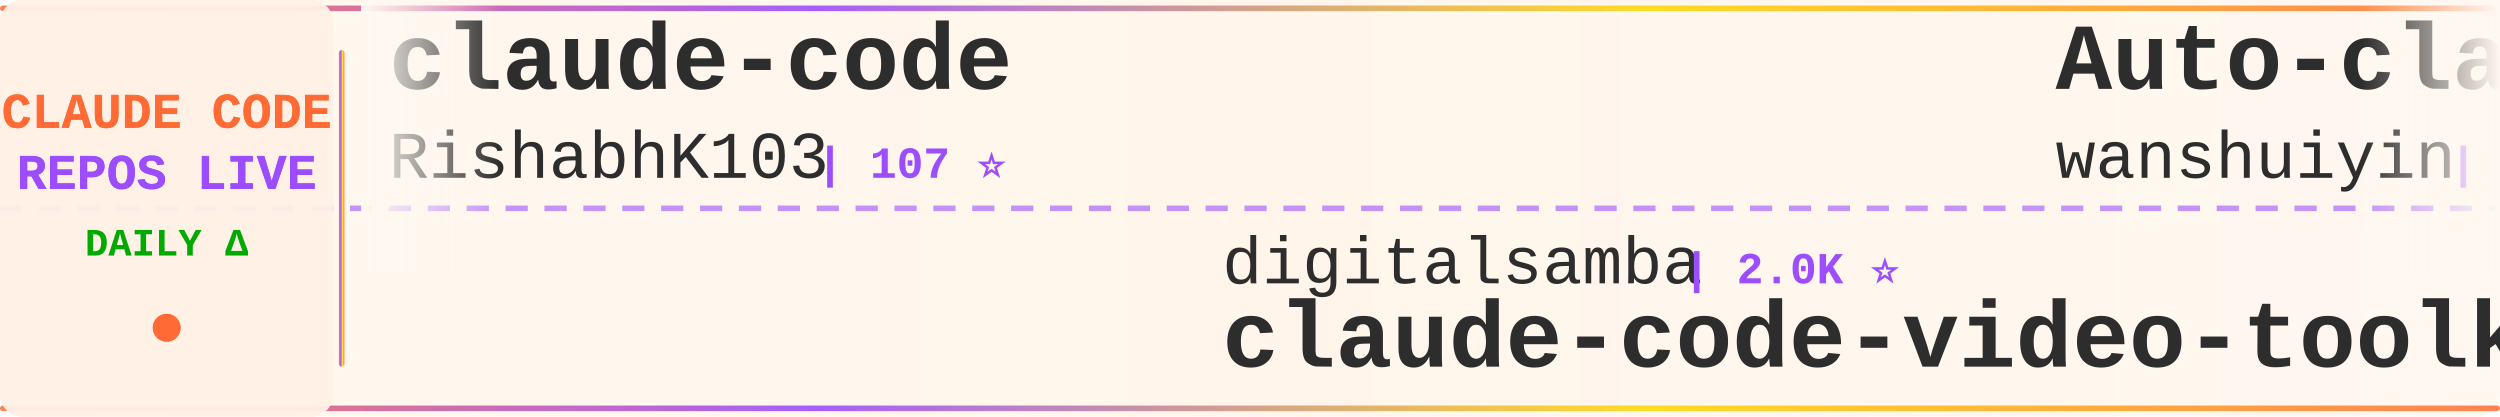
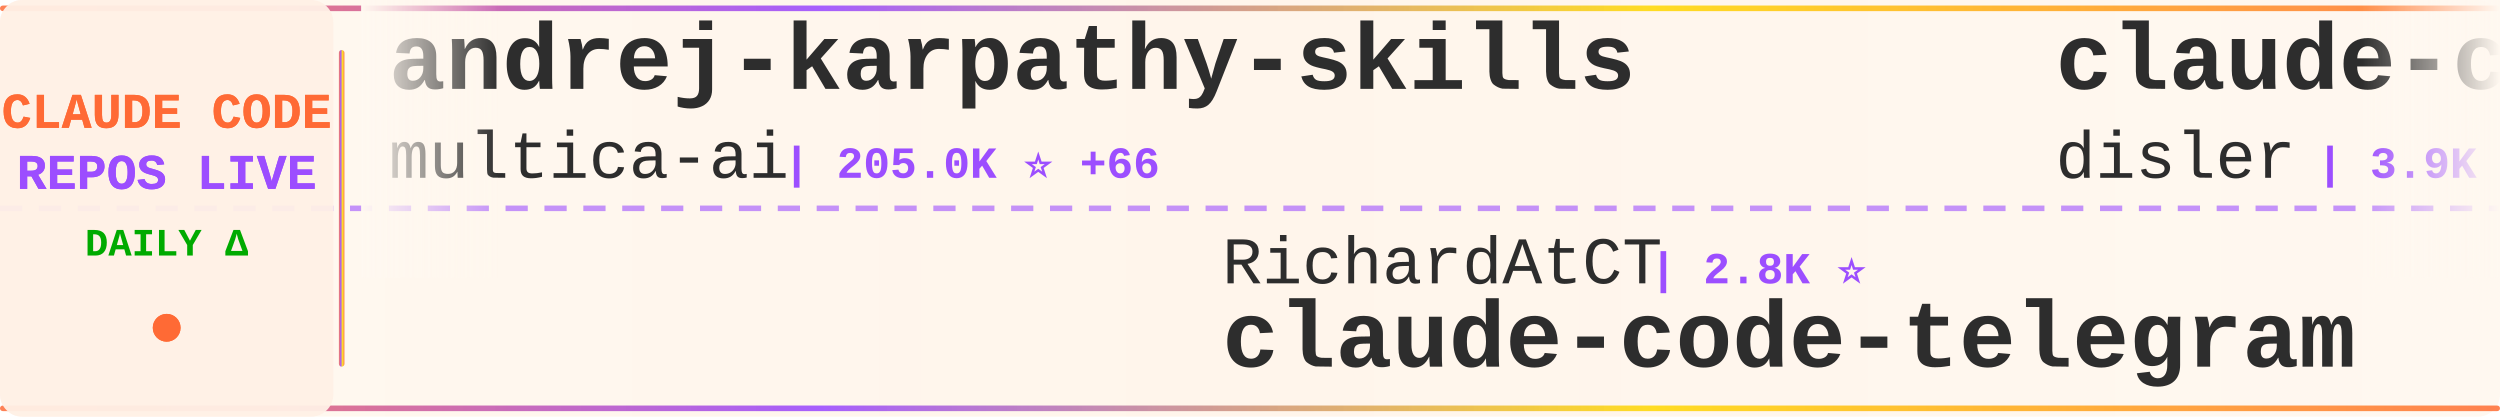
<svg xmlns="http://www.w3.org/2000/svg" width="900" height="150">
  <defs>
    <linearGradient id="tickerBg" x1="0%" y1="0%" x2="100%" y2="0%">
      <stop offset="0%" style="stop-color:#fff8f0;stop-opacity:0.98" />
      <stop offset="50%" style="stop-color:#fff5eb;stop-opacity:1" />
      <stop offset="100%" style="stop-color:#fff8f0;stop-opacity:0.98" />
    </linearGradient>
    <linearGradient id="borderGrad" x1="0%" y1="0%" x2="100%" y2="0%">
      <stop offset="0%" style="stop-color:#FF6B35;stop-opacity:0.85">
        <animate attributeName="stop-opacity" values="0.85;1;0.85" dur="2s" repeatCount="indefinite" />
      </stop>
      <stop offset="33%" style="stop-color:#9C4EFF;stop-opacity:0.9">
        <animate attributeName="stop-opacity" values="0.9;1;0.9" dur="2.2s" repeatCount="indefinite" />
      </stop>
      <stop offset="66%" style="stop-color:#FFD700;stop-opacity:0.85">
        <animate attributeName="stop-opacity" values="0.85;1;0.85" dur="1.8s" repeatCount="indefinite" />
      </stop>
      <stop offset="100%" style="stop-color:#FF6B35;stop-opacity:0.85">
        <animate attributeName="stop-opacity" values="0.85;1;0.85" dur="2s" repeatCount="indefinite" />
      </stop>
    </linearGradient>
    <filter id="textGlow">
      <feGaussianBlur stdDeviation="0.15" result="coloredBlur" />
      <feMerge>
        <feMergeNode in="coloredBlur" />
        <feMergeNode in="SourceGraphic" />
      </feMerge>
    </filter>
    <filter id="metricGlow">
      <feGaussianBlur stdDeviation="0.2" result="coloredBlur" />
      <feMerge>
        <feMergeNode in="coloredBlur" />
        <feMergeNode in="SourceGraphic" />
      </feMerge>
    </filter>
    <linearGradient id="leftFade" x1="0%" y1="0%" x2="100%" y2="0%">
      <stop offset="0%" style="stop-color:#fff8f0;stop-opacity:1" />
      <stop offset="100%" style="stop-color:#fff8f0;stop-opacity:0" />
    </linearGradient>
    <linearGradient id="rightFade" x1="0%" y1="0%" x2="100%" y2="0%">
      <stop offset="0%" style="stop-color:#fff8f0;stop-opacity:0" />
      <stop offset="100%" style="stop-color:#fff8f0;stop-opacity:1" />
    </linearGradient>
  </defs>
  <rect width="900" height="150" fill="url(#tickerBg)" rx="8" />
  <rect x="0" y="2" width="900" height="2" fill="url(#borderGrad)" rx="1" />
  <rect x="0" y="146" width="900" height="2" fill="url(#borderGrad)" rx="1" />
  <line x1="0" y1="75" x2="900" y2="75" stroke="#9C4EFF" stroke-width="2" stroke-dasharray="8 6" opacity="0.6" />
  <rect x="0" y="0" width="120" height="150" fill="#fff0e6" opacity="0.95" rx="8" />
  <text x="60" y="46" font-family="'Courier New', monospace" font-size="18" font-weight="bold" fill="#FF6B35" text-anchor="middle" filter="url(#textGlow)">
    CLAUDE CODE
  </text>
  <text x="60" y="68" font-family="'Courier New', monospace" font-size="18" font-weight="bold" fill="#9C4EFF" text-anchor="middle" filter="url(#textGlow)">
    REPOS LIVE
  </text>
  <text x="60" y="92" font-family="'Courier New', monospace" font-size="14" font-weight="bold" fill="#00aa00" text-anchor="middle">
    DAILY Δ
  </text>
  <circle cx="60" cy="118" r="5" fill="#FF6B35" filter="url(#metricGlow)">
    <animate attributeName="r" values="4;6;4" dur="1.5s" repeatCount="indefinite" />
    <animate attributeName="opacity" values="0.6;1;0.6" dur="1.5s" repeatCount="indefinite" />
  </circle>
  <rect x="122" y="18" width="2" height="114" fill="url(#borderGrad)" rx="1" />
  <clipPath id="tickerClip">
    <rect x="130" y="0" width="770" height="150" />
  </clipPath>
  <g clip-path="url(#tickerClip)">
    <g id="tickerItems">
      <animateTransform attributeName="transform" attributeType="XML" type="translate" from="0 0" to="-3000 0" dur="54s" repeatCount="indefinite" />
      <g transform="translate(0, 0)">
-         <text x="140" y="32" font-family="'Courier New', monospace" font-size="34" font-weight="bold" fill="#2d2d2d">claude-code</text>
-         <text x="140" y="64" font-family="'Courier New', monospace" font-size="24" font-weight="normal" fill="#2d2d2d" opacity="1.0">RishabhK103</text>
-         <text x="294" y="64" font-family="'Courier New', monospace" font-size="16" font-weight="bold" fill="#9C4EFF"> | 107 ⭐</text>
+         <text x="140" y="32" font-family="'Courier New', monospace" font-size="34" font-weight="bold" fill="#2d2d2d">andrej-karpathy-skills</text>
+         <text x="140" y="64" font-family="'Courier New', monospace" font-size="24" font-weight="normal" fill="#2d2d2d" opacity="1.0">multica-ai</text>
+         <text x="282" y="64" font-family="'Courier New', monospace" font-size="16" font-weight="bold" fill="#9C4EFF"> | 205.0K ⭐ +66</text>
      </g>
      <g transform="translate(300, 0)">
-         <text x="140" y="102" font-family="'Courier New', monospace" font-size="24" font-weight="normal" fill="#2d2d2d" opacity="1.0">digitalsamba</text>
-         <text x="306" y="102" font-family="'Courier New', monospace" font-size="16" font-weight="bold" fill="#9C4EFF"> | 2.0K ⭐</text>
-         <text x="140" y="132" font-family="'Courier New', monospace" font-size="34" font-weight="bold" fill="#2d2d2d">claude-code-video-toolki...</text>
+         <text x="140" y="102" font-family="'Courier New', monospace" font-size="24" font-weight="normal" fill="#2d2d2d" opacity="1.0">RichardAtCT</text>
+         <text x="294" y="102" font-family="'Courier New', monospace" font-size="16" font-weight="bold" fill="#9C4EFF"> | 2.8K ⭐</text>
+         <text x="140" y="132" font-family="'Courier New', monospace" font-size="34" font-weight="bold" fill="#2d2d2d">claude-code-telegram</text>
      </g>
      <g transform="translate(600, 0)">
-         <text x="140" y="32" font-family="'Courier New', monospace" font-size="34" font-weight="bold" fill="#2d2d2d">Auto-claude-code-researc...</text>
-         <text x="140" y="64" font-family="'Courier New', monospace" font-size="24" font-weight="normal" fill="#2d2d2d" opacity="1.0">wanshuiyin</text>
-         <text x="282" y="64" font-family="'Courier New', monospace" font-size="16" font-weight="bold" fill="#9C4EFF"> | 15.0K ⭐ +5</text>
+         <text x="140" y="32" font-family="'Courier New', monospace" font-size="34" font-weight="bold" fill="#2d2d2d">claude-code-hooks-master...</text>
+         <text x="140" y="64" font-family="'Courier New', monospace" font-size="24" font-weight="normal" fill="#2d2d2d" opacity="1.0">disler</text>
+         <text x="234" y="64" font-family="'Courier New', monospace" font-size="16" font-weight="bold" fill="#9C4EFF"> | 3.9K ⭐</text>
      </g>
      <g transform="translate(900, 0)">
-         <text x="140" y="102" font-family="'Courier New', monospace" font-size="24" font-weight="normal" fill="#2d2d2d" opacity="1.0">alex000kim</text>
-         <text x="282" y="102" font-family="'Courier New', monospace" font-size="16" font-weight="bold" fill="#9C4EFF"> | 233 ⭐</text>
+         <text x="140" y="102" font-family="'Courier New', monospace" font-size="24" font-weight="normal" fill="#2d2d2d" opacity="1.0">jarmuine</text>
+         <text x="258" y="102" font-family="'Courier New', monospace" font-size="16" font-weight="bold" fill="#9C4EFF"> | 2.3K ⭐</text>
        <text x="140" y="132" font-family="'Courier New', monospace" font-size="34" font-weight="bold" fill="#2d2d2d">claude-code</text>
      </g>
      <g transform="translate(1200, 0)">
-         <text x="140" y="32" font-family="'Courier New', monospace" font-size="34" font-weight="bold" fill="#2d2d2d">claude-code</text>
-         <text x="140" y="64" font-family="'Courier New', monospace" font-size="24" font-weight="normal" fill="#2d2d2d" opacity="1.0">T-Lab-CUHKSZ</text>
-         <text x="306" y="64" font-family="'Courier New', monospace" font-size="16" font-weight="bold" fill="#9C4EFF"> | 328 ⭐</text>
+         <text x="140" y="32" font-family="'Courier New', monospace" font-size="34" font-weight="bold" fill="#2d2d2d">claude-code-prompts</text>
+         <text x="140" y="64" font-family="'Courier New', monospace" font-size="24" font-weight="normal" fill="#2d2d2d" opacity="1.0">repowise-dev</text>
+         <text x="306" y="64" font-family="'Courier New', monospace" font-size="16" font-weight="bold" fill="#9C4EFF"> | 1.2K ⭐</text>
      </g>
      <g transform="translate(1500, 0)">
-         <text x="140" y="102" font-family="'Courier New', monospace" font-size="24" font-weight="normal" fill="#2d2d2d" opacity="1.0">Onewon</text>
-         <text x="234" y="102" font-family="'Courier New', monospace" font-size="16" font-weight="bold" fill="#9C4EFF"> | 181 ⭐</text>
+         <text x="140" y="102" font-family="'Courier New', monospace" font-size="24" font-weight="normal" fill="#2d2d2d" opacity="1.0">VineeTagarwaL-code</text>
+         <text x="378" y="102" font-family="'Courier New', monospace" font-size="16" font-weight="bold" fill="#9C4EFF"> | 273 ⭐</text>
        <text x="140" y="132" font-family="'Courier New', monospace" font-size="34" font-weight="bold" fill="#2d2d2d">claude-code</text>
      </g>
      <g transform="translate(1800, 0)">
-         <text x="140" y="32" font-family="'Courier New', monospace" font-size="34" font-weight="bold" fill="#2d2d2d">claude-code-from-scratch</text>
-         <text x="140" y="64" font-family="'Courier New', monospace" font-size="24" font-weight="normal" fill="#2d2d2d" opacity="1.0">Windy3f3f3f3f</text>
-         <text x="318" y="64" font-family="'Courier New', monospace" font-size="16" font-weight="bold" fill="#9C4EFF"> | 2.6K ⭐</text>
+         <text x="140" y="32" font-family="'Courier New', monospace" font-size="34" font-weight="bold" fill="#2d2d2d">Claude-Code-Game-Studios</text>
+         <text x="140" y="64" font-family="'Courier New', monospace" font-size="24" font-weight="normal" fill="#2d2d2d" opacity="1.0">Donchitos</text>
+         <text x="270" y="64" font-family="'Courier New', monospace" font-size="16" font-weight="bold" fill="#9C4EFF"> | 24.4K ⭐ +7</text>
      </g>
      <g transform="translate(2100, 0)">
-         <text x="140" y="102" font-family="'Courier New', monospace" font-size="24" font-weight="normal" fill="#2d2d2d" opacity="1.0">freestylefly</text>
-         <text x="306" y="102" font-family="'Courier New', monospace" font-size="16" font-weight="bold" fill="#9C4EFF"> | 128 ⭐</text>
-         <text x="140" y="132" font-family="'Courier New', monospace" font-size="34" font-weight="bold" fill="#2d2d2d">claude-code</text>
+         <text x="140" y="102" font-family="'Courier New', monospace" font-size="24" font-weight="normal" fill="#2d2d2d" opacity="1.0">ChrisWiles</text>
+         <text x="282" y="102" font-family="'Courier New', monospace" font-size="16" font-weight="bold" fill="#9C4EFF"> | 6.0K ⭐</text>
+         <text x="140" y="132" font-family="'Courier New', monospace" font-size="34" font-weight="bold" fill="#2d2d2d">claude-code-showcase</text>
      </g>
      <g transform="translate(2400, 0)">
-         <text x="140" y="32" font-family="'Courier New', monospace" font-size="34" font-weight="bold" fill="#2d2d2d">claude-code</text>
-         <text x="140" y="64" font-family="'Courier New', monospace" font-size="24" font-weight="normal" fill="#2d2d2d" opacity="1.0">claude-code-best</text>
-         <text x="354" y="64" font-family="'Courier New', monospace" font-size="16" font-weight="bold" fill="#9C4EFF"> | 22.2K ⭐ +1</text>
+         <text x="140" y="32" font-family="'Courier New', monospace" font-size="34" font-weight="bold" fill="#2d2d2d">Open-ClaudeCode</text>
+         <text x="140" y="64" font-family="'Courier New', monospace" font-size="24" font-weight="normal" fill="#2d2d2d" opacity="1.0">LING71671</text>
+         <text x="270" y="64" font-family="'Courier New', monospace" font-size="16" font-weight="bold" fill="#9C4EFF"> | 945 ⭐</text>
      </g>
      <g transform="translate(2700, 0)">
-         <text x="140" y="102" font-family="'Courier New', monospace" font-size="24" font-weight="normal" fill="#2d2d2d" opacity="1.0">luyao618</text>
-         <text x="258" y="102" font-family="'Courier New', monospace" font-size="16" font-weight="bold" fill="#9C4EFF"> | 1.7K ⭐</text>
-         <text x="140" y="132" font-family="'Courier New', monospace" font-size="34" font-weight="bold" fill="#2d2d2d">Claude-Code-Source-Study</text>
+         <text x="140" y="102" font-family="'Courier New', monospace" font-size="24" font-weight="normal" fill="#2d2d2d" opacity="1.0">pengchengneo</text>
+         <text x="306" y="102" font-family="'Courier New', monospace" font-size="16" font-weight="bold" fill="#9C4EFF"> | 1.8K ⭐</text>
+         <text x="140" y="132" font-family="'Courier New', monospace" font-size="34" font-weight="bold" fill="#2d2d2d">Claude-Code</text>
      </g>
      <g transform="translate(3000, 0)">
-         <text x="140" y="32" font-family="'Courier New', monospace" font-size="34" font-weight="bold" fill="#2d2d2d">claude-code</text>
-         <text x="140" y="64" font-family="'Courier New', monospace" font-size="24" font-weight="normal" fill="#2d2d2d" opacity="1.0">RishabhK103</text>
-         <text x="294" y="64" font-family="'Courier New', monospace" font-size="16" font-weight="bold" fill="#9C4EFF"> | 107 ⭐</text>
+         <text x="140" y="32" font-family="'Courier New', monospace" font-size="34" font-weight="bold" fill="#2d2d2d">andrej-karpathy-skills</text>
+         <text x="140" y="64" font-family="'Courier New', monospace" font-size="24" font-weight="normal" fill="#2d2d2d" opacity="1.0">multica-ai</text>
+         <text x="282" y="64" font-family="'Courier New', monospace" font-size="16" font-weight="bold" fill="#9C4EFF"> | 205.0K ⭐ +66</text>
      </g>
      <g transform="translate(3300, 0)">
-         <text x="140" y="102" font-family="'Courier New', monospace" font-size="24" font-weight="normal" fill="#2d2d2d" opacity="1.0">digitalsamba</text>
-         <text x="306" y="102" font-family="'Courier New', monospace" font-size="16" font-weight="bold" fill="#9C4EFF"> | 2.0K ⭐</text>
-         <text x="140" y="132" font-family="'Courier New', monospace" font-size="34" font-weight="bold" fill="#2d2d2d">claude-code-video-toolki...</text>
+         <text x="140" y="102" font-family="'Courier New', monospace" font-size="24" font-weight="normal" fill="#2d2d2d" opacity="1.0">RichardAtCT</text>
+         <text x="294" y="102" font-family="'Courier New', monospace" font-size="16" font-weight="bold" fill="#9C4EFF"> | 2.8K ⭐</text>
+         <text x="140" y="132" font-family="'Courier New', monospace" font-size="34" font-weight="bold" fill="#2d2d2d">claude-code-telegram</text>
      </g>
      <g transform="translate(3600, 0)">
-         <text x="140" y="32" font-family="'Courier New', monospace" font-size="34" font-weight="bold" fill="#2d2d2d">Auto-claude-code-researc...</text>
-         <text x="140" y="64" font-family="'Courier New', monospace" font-size="24" font-weight="normal" fill="#2d2d2d" opacity="1.0">wanshuiyin</text>
-         <text x="282" y="64" font-family="'Courier New', monospace" font-size="16" font-weight="bold" fill="#9C4EFF"> | 15.0K ⭐ +5</text>
+         <text x="140" y="32" font-family="'Courier New', monospace" font-size="34" font-weight="bold" fill="#2d2d2d">claude-code-hooks-master...</text>
+         <text x="140" y="64" font-family="'Courier New', monospace" font-size="24" font-weight="normal" fill="#2d2d2d" opacity="1.0">disler</text>
+         <text x="234" y="64" font-family="'Courier New', monospace" font-size="16" font-weight="bold" fill="#9C4EFF"> | 3.9K ⭐</text>
      </g>
      <g transform="translate(3900, 0)">
-         <text x="140" y="102" font-family="'Courier New', monospace" font-size="24" font-weight="normal" fill="#2d2d2d" opacity="1.0">alex000kim</text>
-         <text x="282" y="102" font-family="'Courier New', monospace" font-size="16" font-weight="bold" fill="#9C4EFF"> | 233 ⭐</text>
+         <text x="140" y="102" font-family="'Courier New', monospace" font-size="24" font-weight="normal" fill="#2d2d2d" opacity="1.0">jarmuine</text>
+         <text x="258" y="102" font-family="'Courier New', monospace" font-size="16" font-weight="bold" fill="#9C4EFF"> | 2.3K ⭐</text>
        <text x="140" y="132" font-family="'Courier New', monospace" font-size="34" font-weight="bold" fill="#2d2d2d">claude-code</text>
      </g>
    </g>
  </g>
  <rect x="130" y="0" width="50" height="100" fill="url(#leftFade)" />
  <rect x="850" y="0" width="50" height="100" fill="url(#rightFade)" />
</svg>
